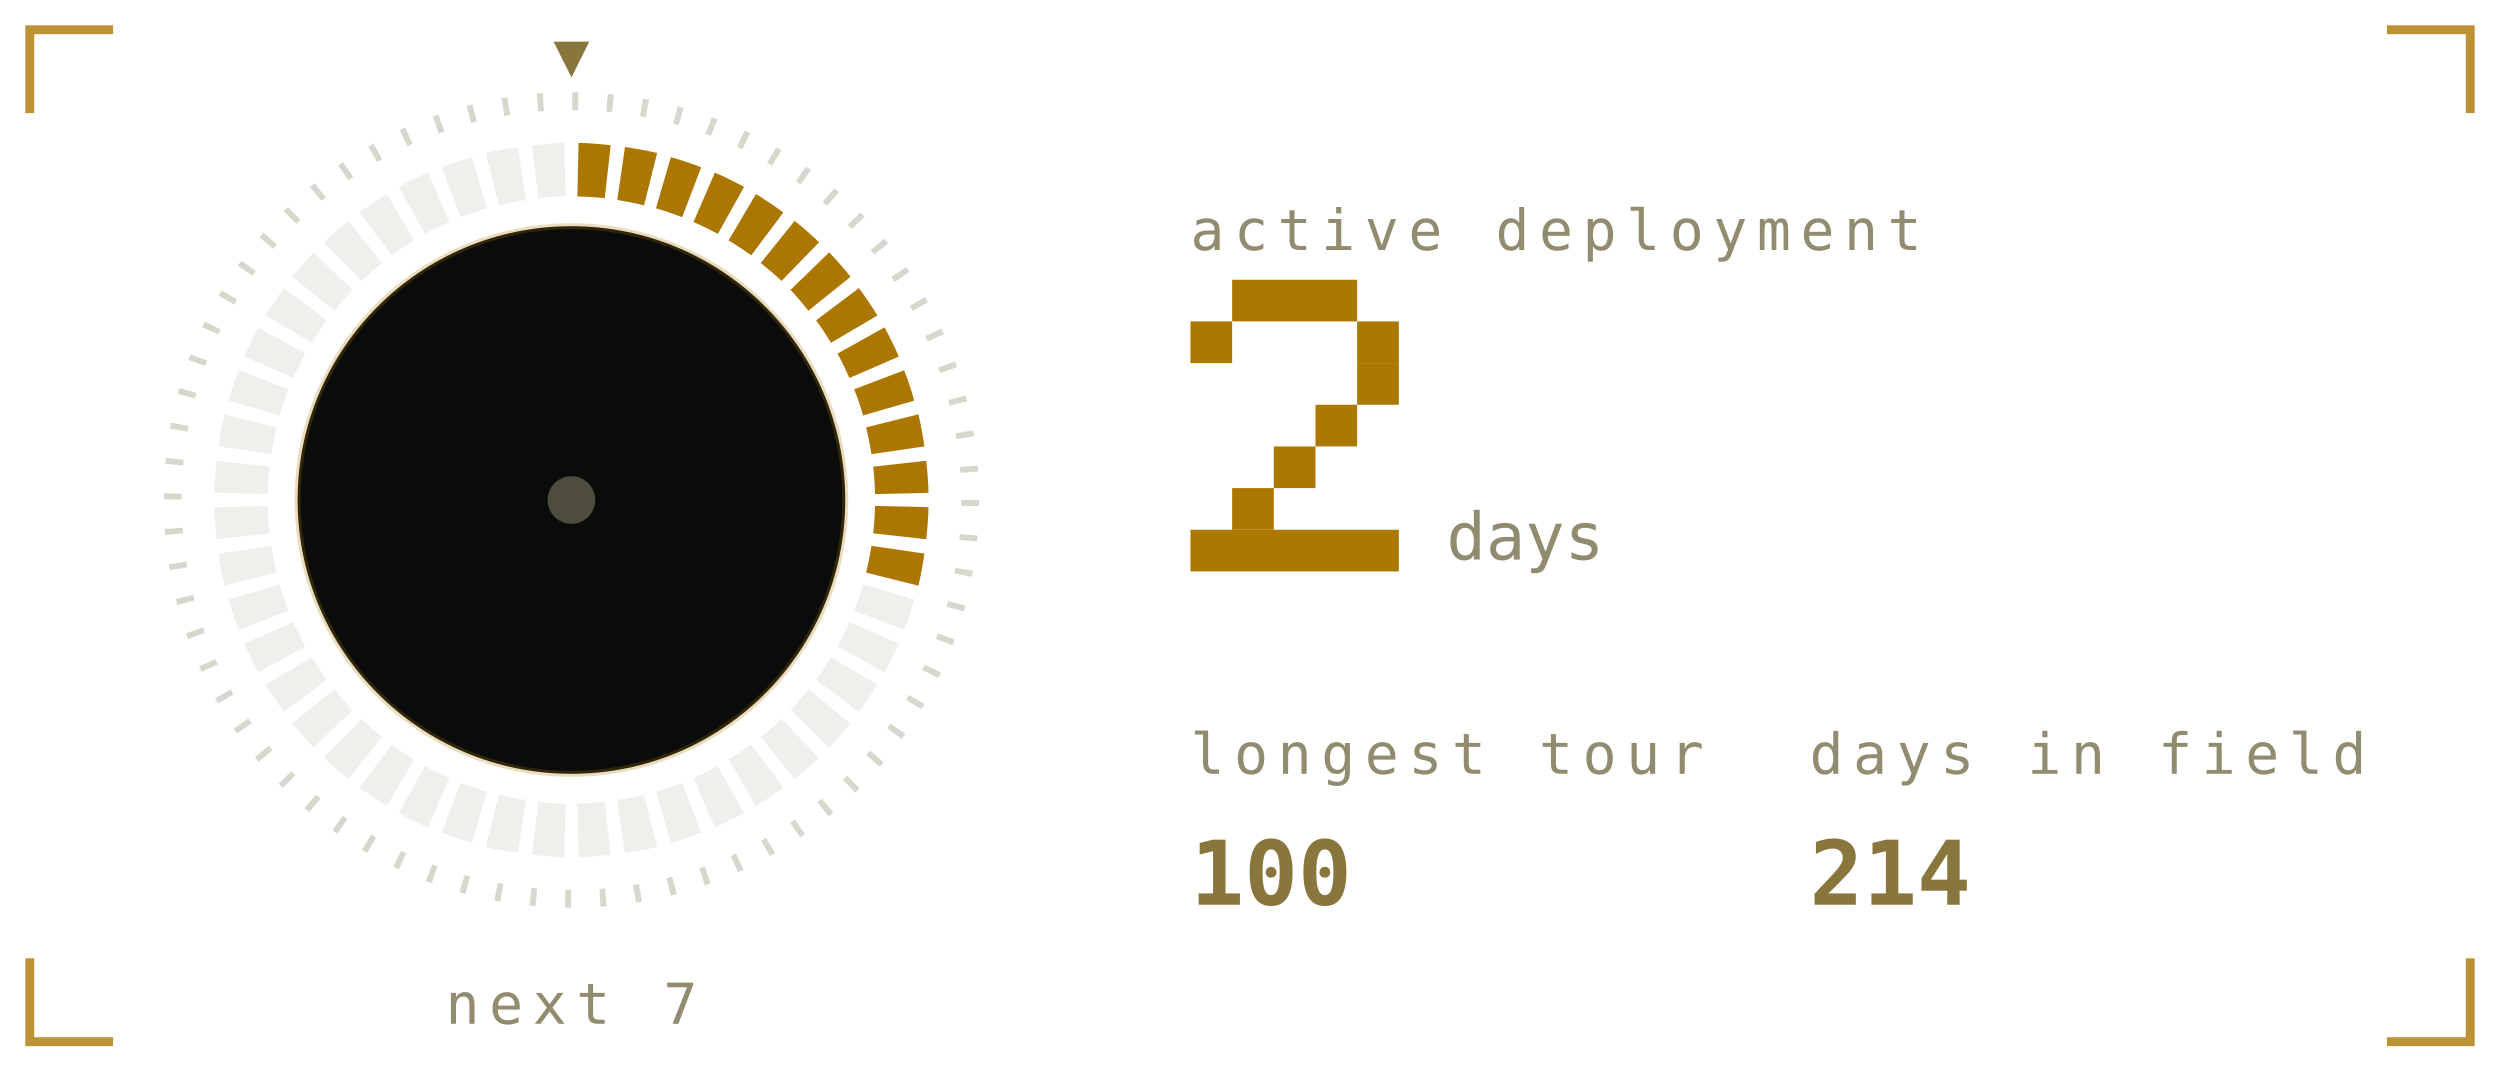
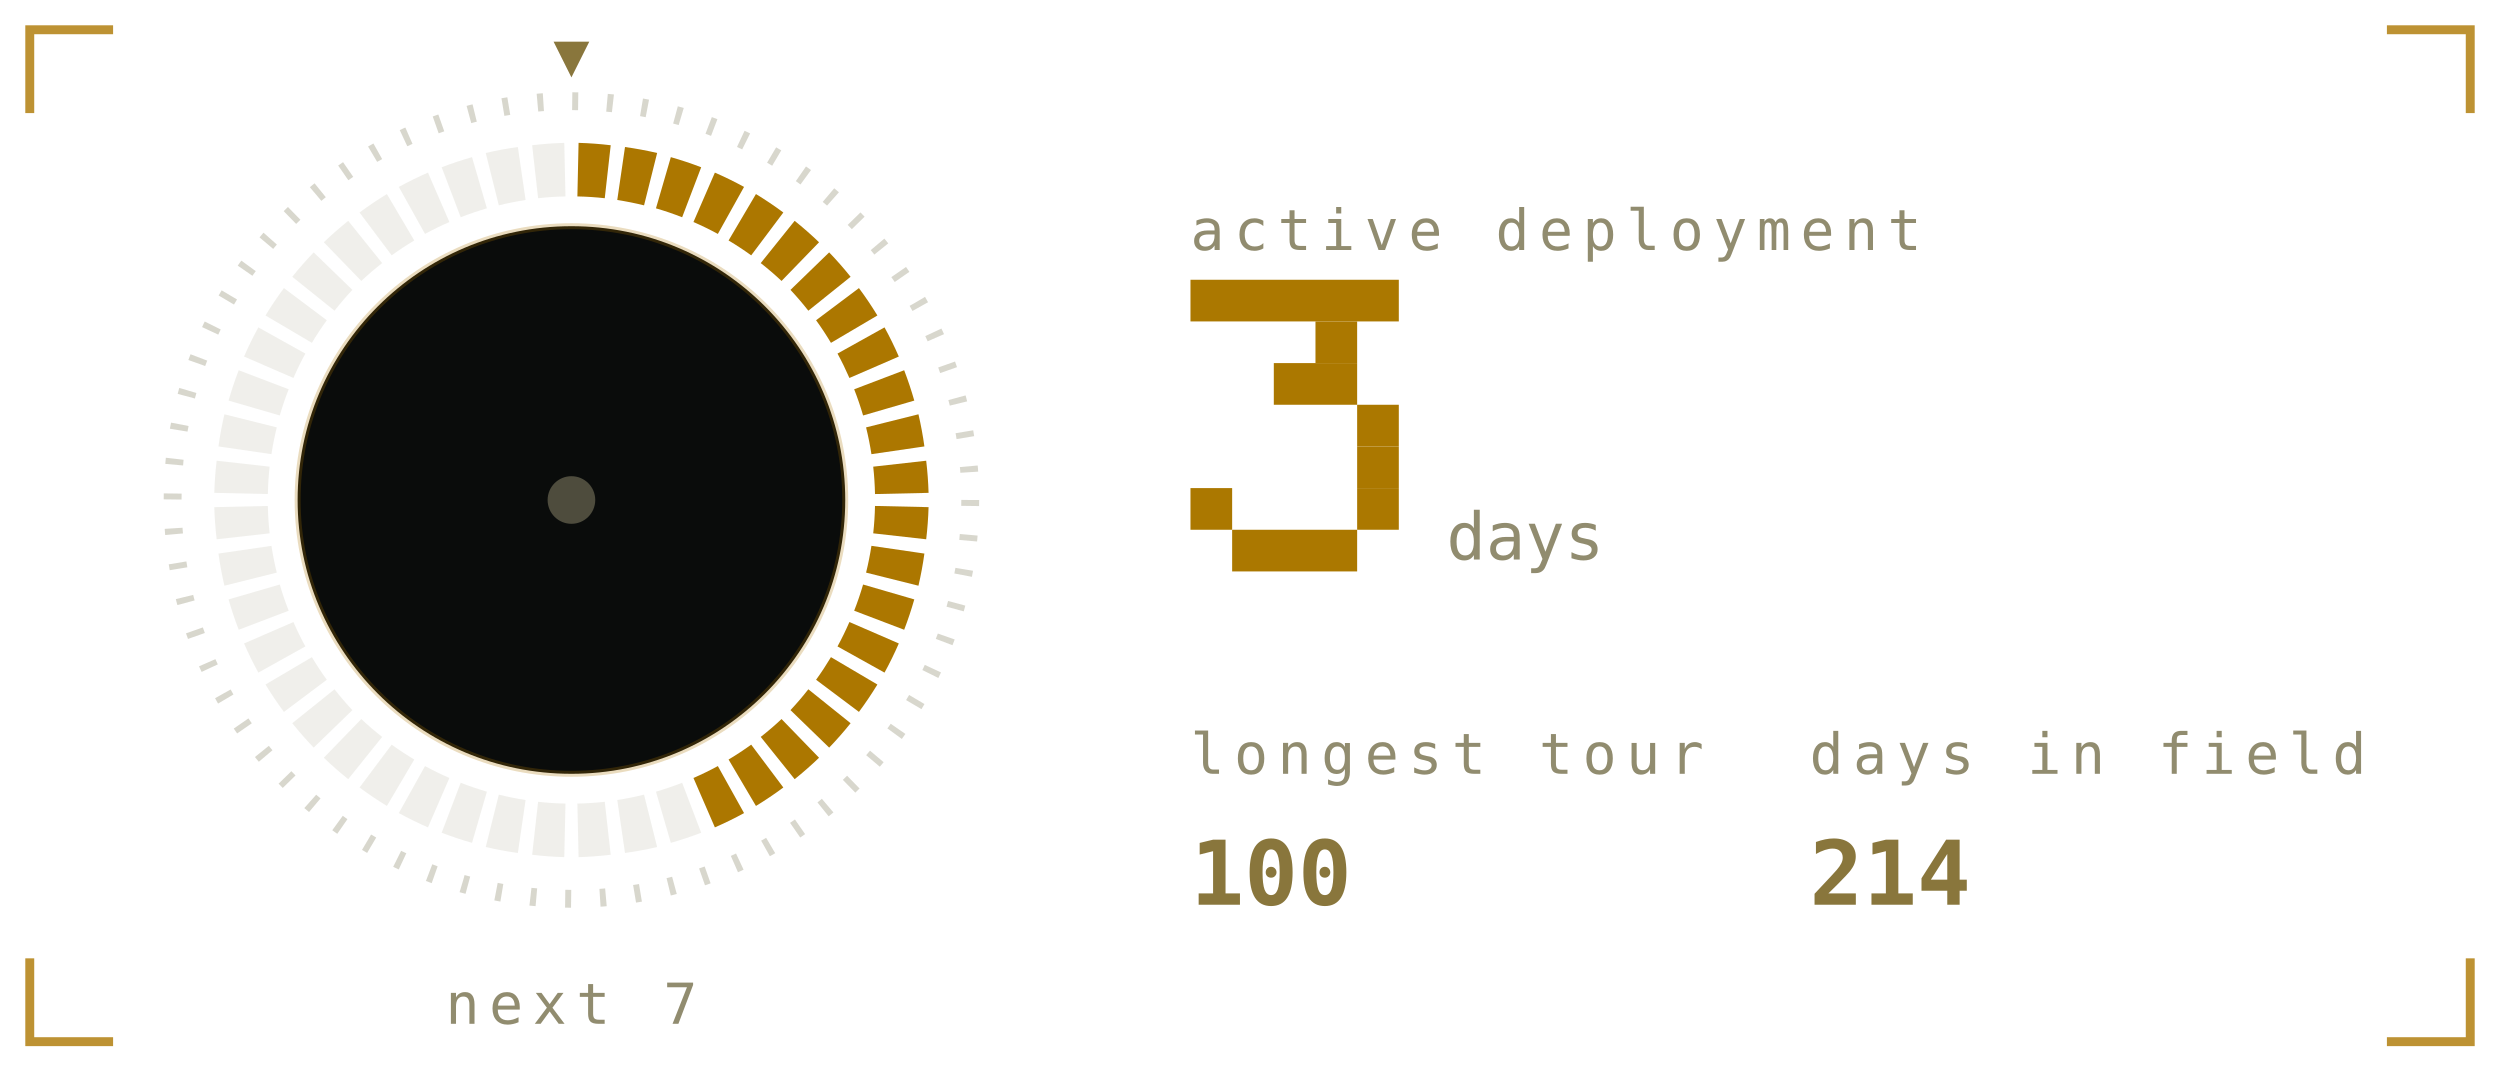
<svg xmlns="http://www.w3.org/2000/svg" viewBox="0 0 420 180" width="420" height="180" role="img" aria-labelledby="stkt stkd">
  <defs>
    <linearGradient id="stkbg" x1="0" y1="0" x2="1" y2="1">
      <stop offset="0" stop-color="#1b211b" />
      <stop offset="1" stop-color="#0a0c0b" />
    </linearGradient>
  </defs>
  <style>
    .mono{font-family:ui-monospace,SFMono-Regular,Menlo,Consolas,"DejaVu Sans Mono",monospace}
    .lbl{font-size:9.5px;letter-spacing:1.6px;fill:#918c6f}
    .big{font-size:31px;font-weight:700;fill:#89763c}
    .med{font-size:15px;font-weight:700;fill:#89763c}
    .sm{font-size:11px;fill:#89763c}
    .dim{font-size:11px;fill:#918c6f}
    
    .pulse{animation:pulse 3.4s ease-in-out infinite}
    @keyframes pulse{0%,100%{opacity:1}50%{opacity:.62}}
    .fnum{font-size:11px;fill:#918c6f}
    
    .sg{animation:seg .4s ease-out both}
    .sw{animation:sweep 6s linear infinite;transform-origin:96px 84px}
    @keyframes seg{from{opacity:0}to{opacity:1}}
    @keyframes sweep{to{transform:rotate(360deg)}}
    
    .f1{animation:fl1 1.15s ease-in-out infinite;transform-box:fill-box;transform-origin:50% 100%}
    .f2{animation:fl2 0.87s ease-in-out infinite;transform-box:fill-box;transform-origin:50% 100%}
    .f3{animation:fl3 0.61s ease-in-out infinite;transform-box:fill-box;transform-origin:50% 100%}
    .em{animation:em 2.4s ease-out infinite}
    .coal{animation:coal 2.8s ease-in-out infinite}
    @keyframes fl1{0%,100%{transform:scale(1,1) translateX(0)}30%{transform:scale(.94,1.06) translateX(-1.5px)}65%{transform:scale(1.05,.95) translateX(1.5px)}}
    @keyframes fl2{0%,100%{transform:scale(1.03,.96) translateX(1px)}45%{transform:scale(.93,1.1) translateX(-2px)}}
    @keyframes fl3{0%,100%{transform:scale(1,1)}50%{transform:scale(.88,1.14)}}
    @keyframes em{0%{opacity:0;transform:translate(0,0)}15%{opacity:.9}100%{opacity:0;transform:translate(-6px,-34px)}}
    @keyframes coal{0%,100%{opacity:.5}50%{opacity:1}}
</style>
  <path d="M5 19V5H19M401 5H415V19M415 161V175H401M19 175H5V161" fill="none" stroke="#ac7700" stroke-width="1.5" stroke-opacity="0.8" />
  <defs>
    <linearGradient id="stkMetal" x1="0" y1="0" x2="0" y2="1">
      <stop offset="0" stop-color="#fff6dc" />
      <stop offset="0.45" stop-color="#ac7700" />
      <stop offset="1" stop-color="#6b5a33" />
    </linearGradient>
  </defs>
  <circle cx="96" cy="84" r="67" fill="none" stroke="#918c6f" stroke-opacity="0.35" stroke-width="3" stroke-dasharray="1 4.85" />
  <path class="sg" style="animation-delay:0.00s" d="M97.2 24.0A60 60 0 0 1 102.6 24.4L101.6 33.3A51 51 0 0 0 97.0 33.0Z" fill="#ac7700" />
  <path class="sg" style="animation-delay:0.02s" d="M105.0 24.7A60 60 0 0 1 110.4 25.7L108.2 34.5A51 51 0 0 0 103.7 33.6Z" fill="#ac7700" />
  <path class="sg" style="animation-delay:0.04s" d="M112.7 26.4A60 60 0 0 1 117.8 28.1L114.6 36.5A51 51 0 0 0 110.2 35.0Z" fill="#ac7700" />
  <path class="sg" style="animation-delay:0.06s" d="M120.1 29.0A60 60 0 0 1 125.0 31.4L120.6 39.3A51 51 0 0 0 116.5 37.3Z" fill="#ac7700" />
  <path class="sg" style="animation-delay:0.08s" d="M127.0 32.6A60 60 0 0 1 131.6 35.7L126.2 42.9A51 51 0 0 0 122.4 40.4Z" fill="#ac7700" />
  <path class="sg" style="animation-delay:0.10s" d="M133.5 37.1A60 60 0 0 1 137.6 40.7L131.3 47.2A51 51 0 0 0 127.8 44.2Z" fill="#ac7700" />
  <path class="sg" style="animation-delay:0.12s" d="M139.3 42.4A60 60 0 0 1 142.9 46.5L135.8 52.2A51 51 0 0 0 132.8 48.7Z" fill="#ac7700" />
  <path class="sg" style="animation-delay:0.14s" d="M144.3 48.4A60 60 0 0 1 147.4 53.0L139.6 57.6A51 51 0 0 0 137.1 53.8Z" fill="#ac7700" />
  <path class="sg" style="animation-delay:0.16s" d="M148.6 55.0A60 60 0 0 1 151.0 59.9L142.7 63.5A51 51 0 0 0 140.7 59.4Z" fill="#ac7700" />
  <path class="sg" style="animation-delay:0.18s" d="M151.9 62.2A60 60 0 0 1 153.6 67.3L145.0 69.8A51 51 0 0 0 143.5 65.4Z" fill="#ac7700" />
  <path class="sg" style="animation-delay:0.20s" d="M154.3 69.6A60 60 0 0 1 155.3 75.0L146.4 76.3A51 51 0 0 0 145.5 71.8Z" fill="#ac7700" />
  <path class="sg" style="animation-delay:0.22s" d="M155.6 77.4A60 60 0 0 1 156.0 82.8L147.0 83.0A51 51 0 0 0 146.7 78.4Z" fill="#ac7700" />
  <path class="sg" style="animation-delay:0.24s" d="M156.0 85.2A60 60 0 0 1 155.6 90.6L146.7 89.6A51 51 0 0 0 147.0 85.0Z" fill="#ac7700" />
  <path class="sg" style="animation-delay:0.26s" d="M155.3 93.0A60 60 0 0 1 154.3 98.4L145.5 96.2A51 51 0 0 0 146.4 91.7Z" fill="#ac7700" />
-   <path d="M153.6 100.7A60 60 0 0 1 151.9 105.8L143.5 102.6A51 51 0 0 0 145.0 98.2Z" fill="#918c6f" opacity="0.14" />
-   <path d="M151.0 108.1A60 60 0 0 1 148.6 113.0L140.7 108.6A51 51 0 0 0 142.7 104.5Z" fill="#918c6f" opacity="0.14" />
-   <path d="M147.4 115.0A60 60 0 0 1 144.3 119.6L137.1 114.2A51 51 0 0 0 139.6 110.4Z" fill="#918c6f" opacity="0.14" />
-   <path d="M142.9 121.5A60 60 0 0 1 139.3 125.6L132.8 119.3A51 51 0 0 0 135.8 115.8Z" fill="#918c6f" opacity="0.14" />
-   <path d="M137.6 127.3A60 60 0 0 1 133.5 130.9L127.8 123.8A51 51 0 0 0 131.3 120.8Z" fill="#918c6f" opacity="0.14" />
-   <path d="M131.6 132.3A60 60 0 0 1 127.0 135.4L122.4 127.6A51 51 0 0 0 126.2 125.1Z" fill="#918c6f" opacity="0.14" />
-   <path d="M125.0 136.6A60 60 0 0 1 120.1 139.0L116.5 130.7A51 51 0 0 0 120.6 128.7Z" fill="#918c6f" opacity="0.14" />
+   <path class="sg" style="animation-delay:0.28s" d="M153.6 100.7A60 60 0 0 1 151.9 105.8L143.5 102.6A51 51 0 0 0 145.0 98.2Z" fill="#ac7700" />
+   <path class="sg" style="animation-delay:0.30s" d="M151.0 108.1A60 60 0 0 1 148.6 113.0L140.7 108.6A51 51 0 0 0 142.7 104.5Z" fill="#ac7700" />
+   <path class="sg" style="animation-delay:0.32s" d="M147.4 115.0A60 60 0 0 1 144.3 119.6L137.1 114.2A51 51 0 0 0 139.6 110.4Z" fill="#ac7700" />
+   <path class="sg" style="animation-delay:0.34s" d="M142.9 121.5A60 60 0 0 1 139.3 125.6L132.8 119.3A51 51 0 0 0 135.8 115.8Z" fill="#ac7700" />
+   <path class="sg" style="animation-delay:0.36s" d="M137.6 127.3A60 60 0 0 1 133.5 130.9L127.8 123.8A51 51 0 0 0 131.3 120.8Z" fill="#ac7700" />
+   <path class="sg" style="animation-delay:0.38s" d="M131.6 132.3A60 60 0 0 1 127.0 135.4L122.4 127.6A51 51 0 0 0 126.2 125.1Z" fill="#ac7700" />
+   <path class="sg" style="animation-delay:0.40s" d="M125.0 136.6A60 60 0 0 1 120.1 139.0L116.5 130.7A51 51 0 0 0 120.6 128.7Z" fill="#ac7700" />
  <path d="M117.8 139.9A60 60 0 0 1 112.7 141.6L110.2 133.0A51 51 0 0 0 114.6 131.5Z" fill="#918c6f" opacity="0.14" />
  <path d="M110.4 142.3A60 60 0 0 1 105.0 143.3L103.7 134.4A51 51 0 0 0 108.2 133.5Z" fill="#918c6f" opacity="0.14" />
  <path d="M102.6 143.6A60 60 0 0 1 97.2 144.0L97.0 135.0A51 51 0 0 0 101.6 134.7Z" fill="#918c6f" opacity="0.14" />
  <path d="M94.8 144.0A60 60 0 0 1 89.4 143.6L90.4 134.7A51 51 0 0 0 95.0 135.0Z" fill="#918c6f" opacity="0.14" />
  <path d="M87.0 143.3A60 60 0 0 1 81.6 142.3L83.8 133.5A51 51 0 0 0 88.3 134.4Z" fill="#918c6f" opacity="0.14" />
  <path d="M79.3 141.6A60 60 0 0 1 74.2 139.9L77.4 131.5A51 51 0 0 0 81.8 133.0Z" fill="#918c6f" opacity="0.14" />
  <path d="M71.9 139.0A60 60 0 0 1 67.0 136.6L71.4 128.7A51 51 0 0 0 75.5 130.7Z" fill="#918c6f" opacity="0.14" />
  <path d="M65.0 135.4A60 60 0 0 1 60.4 132.3L65.8 125.1A51 51 0 0 0 69.6 127.6Z" fill="#918c6f" opacity="0.14" />
  <path d="M58.5 130.9A60 60 0 0 1 54.4 127.3L60.7 120.8A51 51 0 0 0 64.2 123.8Z" fill="#918c6f" opacity="0.14" />
  <path d="M52.7 125.6A60 60 0 0 1 49.1 121.5L56.2 115.8A51 51 0 0 0 59.2 119.3Z" fill="#918c6f" opacity="0.14" />
  <path d="M47.7 119.6A60 60 0 0 1 44.6 115.0L52.4 110.4A51 51 0 0 0 54.9 114.2Z" fill="#918c6f" opacity="0.14" />
  <path d="M43.4 113.0A60 60 0 0 1 41.0 108.1L49.3 104.5A51 51 0 0 0 51.3 108.6Z" fill="#918c6f" opacity="0.14" />
  <path d="M40.1 105.8A60 60 0 0 1 38.4 100.7L47.0 98.2A51 51 0 0 0 48.5 102.6Z" fill="#918c6f" opacity="0.14" />
  <path d="M37.7 98.4A60 60 0 0 1 36.7 93.0L45.6 91.7A51 51 0 0 0 46.5 96.2Z" fill="#918c6f" opacity="0.14" />
  <path d="M36.4 90.6A60 60 0 0 1 36.0 85.2L45.0 85.0A51 51 0 0 0 45.3 89.6Z" fill="#918c6f" opacity="0.14" />
  <path d="M36.0 82.8A60 60 0 0 1 36.4 77.4L45.3 78.4A51 51 0 0 0 45.0 83.0Z" fill="#918c6f" opacity="0.14" />
  <path d="M36.7 75.0A60 60 0 0 1 37.7 69.6L46.5 71.8A51 51 0 0 0 45.6 76.3Z" fill="#918c6f" opacity="0.14" />
  <path d="M38.4 67.3A60 60 0 0 1 40.1 62.2L48.5 65.4A51 51 0 0 0 47.0 69.8Z" fill="#918c6f" opacity="0.14" />
  <path d="M41.0 59.9A60 60 0 0 1 43.4 55.0L51.3 59.4A51 51 0 0 0 49.3 63.5Z" fill="#918c6f" opacity="0.14" />
  <path d="M44.6 53.0A60 60 0 0 1 47.7 48.4L54.9 53.8A51 51 0 0 0 52.4 57.6Z" fill="#918c6f" opacity="0.14" />
  <path d="M49.1 46.5A60 60 0 0 1 52.7 42.4L59.2 48.7A51 51 0 0 0 56.2 52.2Z" fill="#918c6f" opacity="0.14" />
  <path d="M54.4 40.7A60 60 0 0 1 58.5 37.1L64.2 44.2A51 51 0 0 0 60.7 47.2Z" fill="#918c6f" opacity="0.14" />
  <path d="M60.4 35.7A60 60 0 0 1 65.0 32.6L69.6 40.4A51 51 0 0 0 65.8 42.9Z" fill="#918c6f" opacity="0.14" />
  <path d="M67.0 31.4A60 60 0 0 1 71.9 29.0L75.5 37.3A51 51 0 0 0 71.4 39.3Z" fill="#918c6f" opacity="0.14" />
  <path d="M74.2 28.1A60 60 0 0 1 79.3 26.4L81.8 35.0A51 51 0 0 0 77.4 36.5Z" fill="#918c6f" opacity="0.14" />
  <path d="M81.6 25.7A60 60 0 0 1 87.0 24.7L88.3 33.6A51 51 0 0 0 83.8 34.5Z" fill="#918c6f" opacity="0.14" />
  <path d="M89.4 24.4A60 60 0 0 1 94.8 24.0L95.0 33.0A51 51 0 0 0 90.4 33.3Z" fill="#918c6f" opacity="0.14" />
  <g class="sw">
    <path d="M96 13l-3 -6h6z" fill="#89763c" />
  </g>
  <circle cx="96" cy="84" r="46" fill="#0a0c0b" opacity="1" stroke="#ac7700" stroke-opacity="0.25" />
  <circle cx="96" cy="84" r="4" fill="#918c6f" opacity="0.5" />
  <text class="mono lbl" x="96" y="172" text-anchor="middle">next 7</text>
  <text class="mono lbl" x="200" y="42">active deployment</text>
-   <rect x="207" y="47" width="21" height="7" fill="#ab7800" />
-   <rect x="200" y="54" width="7" height="7" fill="#ab7800" />
-   <rect x="228" y="54" width="7" height="7" fill="#ab7800" />
-   <rect x="228" y="61" width="7" height="7" fill="#ab7800" />
-   <rect x="221" y="68" width="7" height="7" fill="#ab7800" />
-   <rect x="214" y="75" width="7" height="7" fill="#ab7800" />
-   <rect x="207" y="82" width="7" height="7" fill="#ab7800" />
-   <rect x="200" y="89" width="35" height="7" fill="#ab7800" />
+   <rect x="200" y="47" width="35" height="7" fill="#ab7800" />
+   <rect x="221" y="54" width="7" height="7" fill="#ab7800" />
+   <rect x="214" y="61" width="14" height="7" fill="#ab7800" />
+   <rect x="228" y="68" width="7" height="7" fill="#ab7800" />
+   <rect x="228" y="75" width="7" height="7" fill="#ab7800" />
+   <rect x="200" y="82" width="7" height="7" fill="#ab7800" />
+   <rect x="228" y="82" width="7" height="7" fill="#ab7800" />
+   <rect x="207" y="89" width="21" height="7" fill="#ab7800" />
  <text class="mono fnum" x="243" y="94">days</text>
  <text class="mono lbl" x="200" y="130">longest tour</text>
  <text class="mono med" x="200" y="152">100</text>
  <text class="mono lbl" x="304" y="130">days in field</text>
  <text class="mono med" x="304" y="152">214</text>
</svg>
